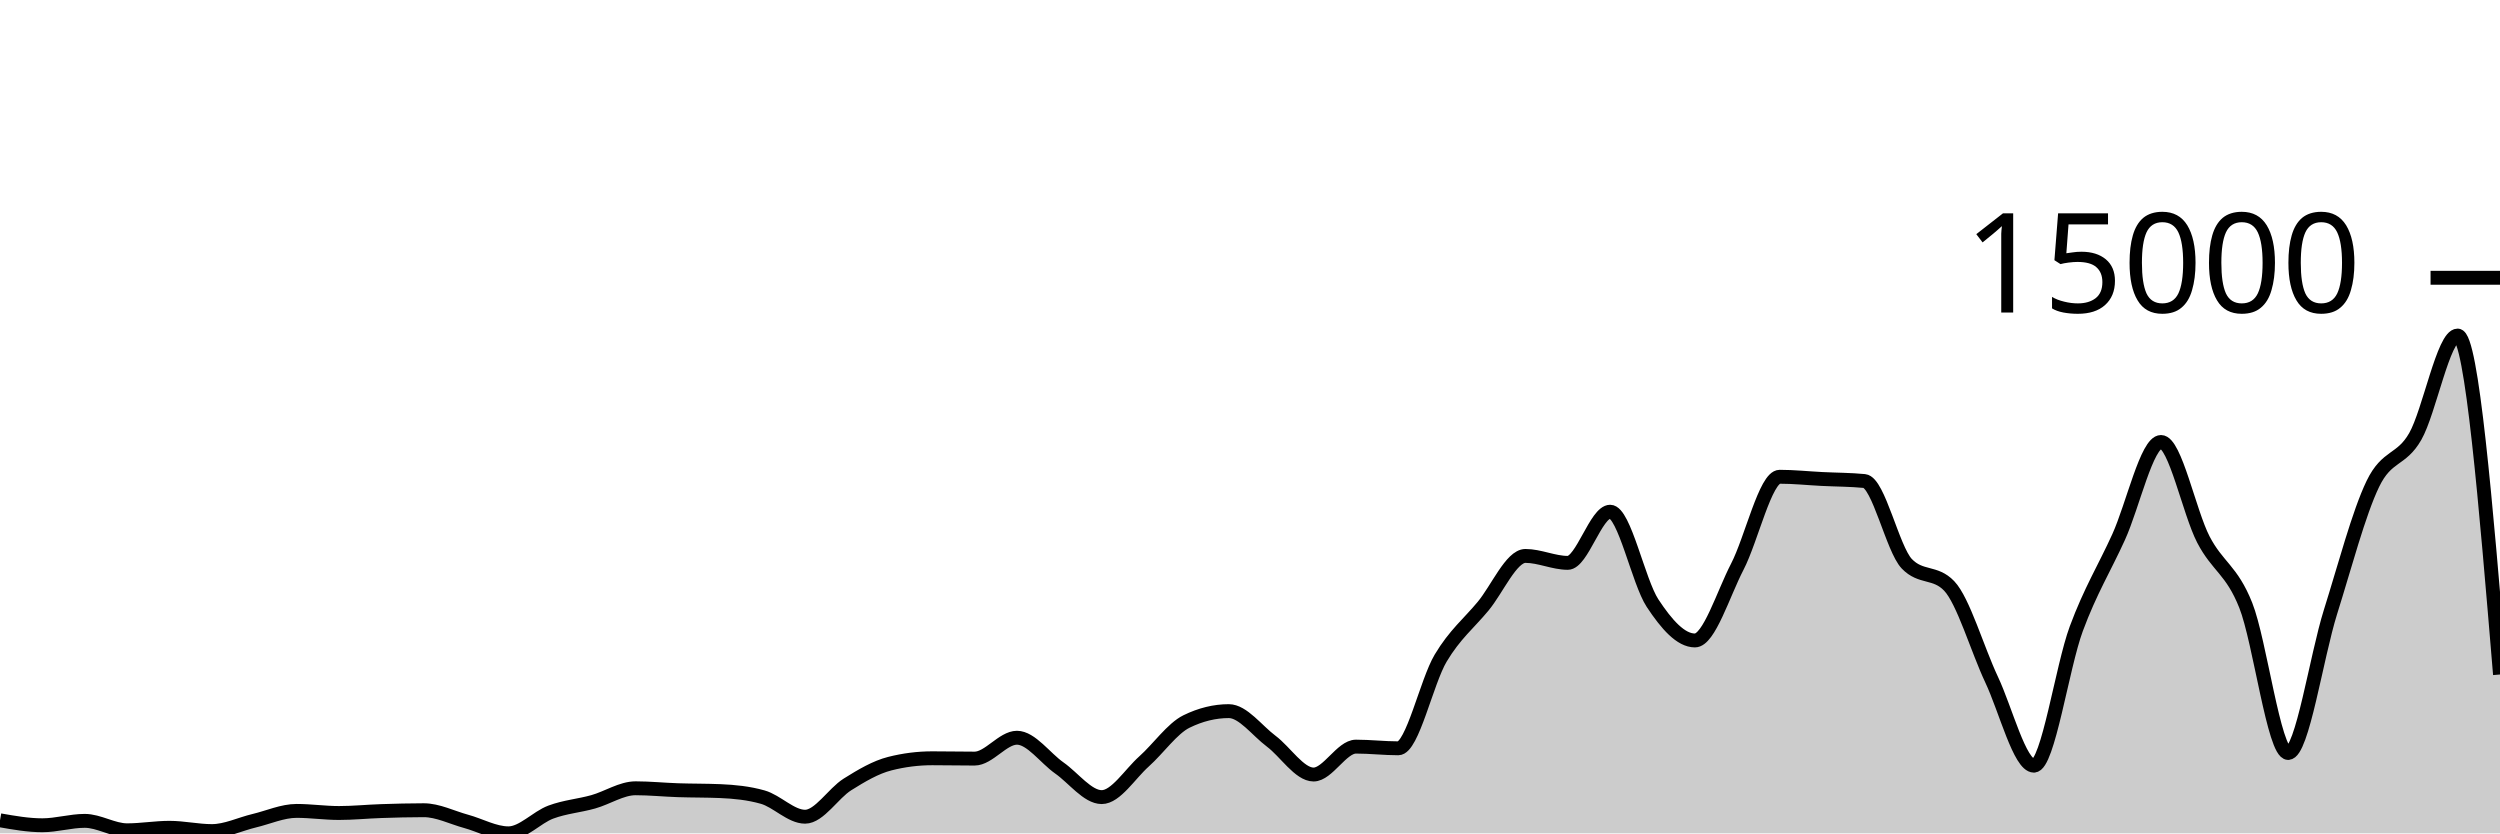
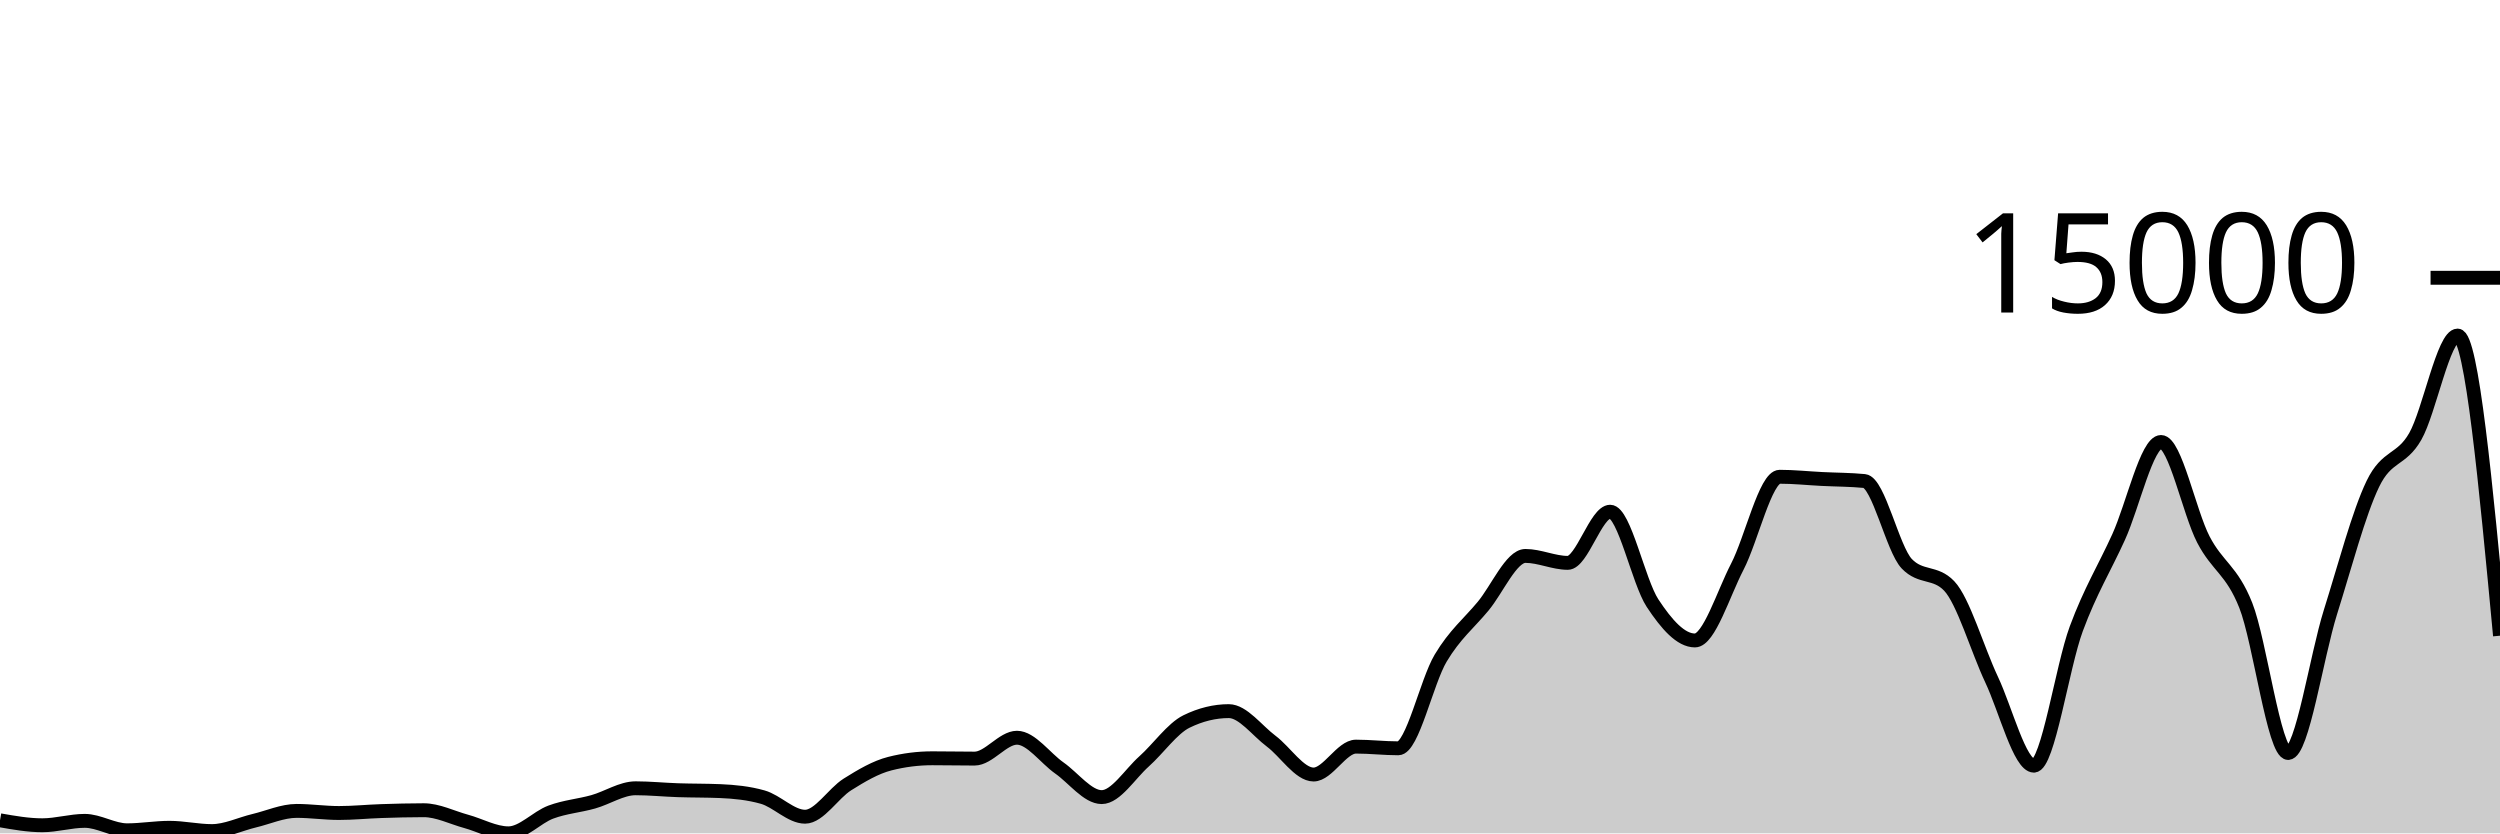
<svg xmlns="http://www.w3.org/2000/svg" viewBox="0 0 180 60">
  <g transform="translate(0,20)">
-     <path class="area" fill="rgba(0, 0, 0, 0.2)" d="M0,39.061C1.017,39.24,2.034,39.419,3.051,39.419C4.068,39.419,5.085,39.102,6.102,39.102C7.119,39.102,8.136,39.781,9.153,39.781C10.169,39.781,11.186,39.601,12.203,39.601C13.22,39.601,14.237,39.838,15.254,39.838C16.271,39.838,17.288,39.334,18.305,39.092C19.322,38.85,20.339,38.385,21.356,38.385C22.373,38.385,23.39,38.536,24.407,38.536C25.424,38.536,26.441,38.431,27.458,38.398C28.475,38.364,29.492,38.336,30.508,38.336C31.525,38.336,32.542,38.861,33.559,39.138C34.576,39.416,35.593,40,36.61,40C37.627,40,38.644,38.848,39.661,38.47C40.678,38.091,41.695,38.017,42.712,37.731C43.729,37.446,44.746,36.756,45.763,36.756C46.78,36.756,47.797,36.862,48.814,36.895C49.831,36.929,50.847,36.917,51.864,36.96C52.881,37.003,53.898,37.104,54.915,37.392C55.932,37.68,56.949,38.804,57.966,38.804C58.983,38.804,60,37.116,61.017,36.479C62.034,35.842,63.051,35.239,64.068,34.982C65.085,34.724,66.102,34.596,67.119,34.596C68.136,34.596,69.153,34.619,70.169,34.619C71.186,34.619,72.203,33.117,73.22,33.117C74.237,33.117,75.254,34.58,76.271,35.293C77.288,36.005,78.305,37.392,79.322,37.392C80.339,37.392,81.356,35.727,82.373,34.82C83.39,33.913,84.407,32.448,85.424,31.949C86.441,31.45,87.458,31.201,88.475,31.201C89.492,31.201,90.508,32.603,91.525,33.364C92.542,34.125,93.559,35.766,94.576,35.766C95.593,35.766,96.61,33.757,97.627,33.757C98.644,33.757,99.661,33.878,100.678,33.878C101.695,33.878,102.712,29.088,103.729,27.383C104.746,25.679,105.763,24.877,106.78,23.651C107.797,22.425,108.814,20.027,109.831,20.027C110.847,20.027,111.864,20.526,112.881,20.526C113.898,20.526,114.915,16.843,115.932,16.843C116.949,16.843,117.966,21.88,118.983,23.425C120,24.97,121.017,26.113,122.034,26.113C123.051,26.113,124.068,22.768,125.085,20.804C126.102,18.84,127.119,14.327,128.136,14.327C129.153,14.327,130.169,14.436,131.186,14.487C132.203,14.538,133.22,14.535,134.237,14.633C135.254,14.731,136.271,19.527,137.288,20.59C138.305,21.653,139.322,21.122,140.339,22.185C141.356,23.248,142.373,26.762,143.39,28.919C144.407,31.076,145.424,35.128,146.441,35.128C147.458,35.128,148.475,28.016,149.492,25.272C150.508,22.528,151.525,20.905,152.542,18.664C153.559,16.422,154.576,11.822,155.593,11.822C156.61,11.822,157.627,16.886,158.644,18.846C159.661,20.807,160.678,21.023,161.695,23.584C162.712,26.146,163.729,34.215,164.746,34.215C165.763,34.215,166.78,27.285,167.797,24.055C168.814,20.825,169.831,16.941,170.847,14.836C171.864,12.731,172.881,13.205,173.898,11.426C174.915,9.646,175.932,4.159,176.949,4.159C177.966,4.159,178.983,16.362,180,28.564L180,40C178.983,40,177.966,40,176.949,40C175.932,40,174.915,40,173.898,40C172.881,40,171.864,40,170.847,40C169.831,40,168.814,40,167.797,40C166.78,40,165.763,40,164.746,40C163.729,40,162.712,40,161.695,40C160.678,40,159.661,40,158.644,40C157.627,40,156.61,40,155.593,40C154.576,40,153.559,40,152.542,40C151.525,40,150.508,40,149.492,40C148.475,40,147.458,40,146.441,40C145.424,40,144.407,40,143.39,40C142.373,40,141.356,40,140.339,40C139.322,40,138.305,40,137.288,40C136.271,40,135.254,40,134.237,40C133.22,40,132.203,40,131.186,40C130.169,40,129.153,40,128.136,40C127.119,40,126.102,40,125.085,40C124.068,40,123.051,40,122.034,40C121.017,40,120,40,118.983,40C117.966,40,116.949,40,115.932,40C114.915,40,113.898,40,112.881,40C111.864,40,110.847,40,109.831,40C108.814,40,107.797,40,106.78,40C105.763,40,104.746,40,103.729,40C102.712,40,101.695,40,100.678,40C99.661,40,98.644,40,97.627,40C96.61,40,95.593,40,94.576,40C93.559,40,92.542,40,91.525,40C90.508,40,89.492,40,88.475,40C87.458,40,86.441,40,85.424,40C84.407,40,83.39,40,82.373,40C81.356,40,80.339,40,79.322,40C78.305,40,77.288,40,76.271,40C75.254,40,74.237,40,73.22,40C72.203,40,71.186,40,70.169,40C69.153,40,68.136,40,67.119,40C66.102,40,65.085,40,64.068,40C63.051,40,62.034,40,61.017,40C60,40,58.983,40,57.966,40C56.949,40,55.932,40,54.915,40C53.898,40,52.881,40,51.864,40C50.847,40,49.831,40,48.814,40C47.797,40,46.78,40,45.763,40C44.746,40,43.729,40,42.712,40C41.695,40,40.678,40,39.661,40C38.644,40,37.627,40,36.61,40C35.593,40,34.576,40,33.559,40C32.542,40,31.525,40,30.508,40C29.492,40,28.475,40,27.458,40C26.441,40,25.424,40,24.407,40C23.39,40,22.373,40,21.356,40C20.339,40,19.322,40,18.305,40C17.288,40,16.271,40,15.254,40C14.237,40,13.22,40,12.203,40C11.186,40,10.169,40,9.153,40C8.136,40,7.119,40,6.102,40C5.085,40,4.068,40,3.051,40C2.034,40,1.017,40,0,40Z" />
-     <path class="line" stroke="black" fill="none" d="M0,39.061C1.017,39.24,2.034,39.419,3.051,39.419C4.068,39.419,5.085,39.102,6.102,39.102C7.119,39.102,8.136,39.781,9.153,39.781C10.169,39.781,11.186,39.601,12.203,39.601C13.22,39.601,14.237,39.838,15.254,39.838C16.271,39.838,17.288,39.334,18.305,39.092C19.322,38.85,20.339,38.385,21.356,38.385C22.373,38.385,23.39,38.536,24.407,38.536C25.424,38.536,26.441,38.431,27.458,38.398C28.475,38.364,29.492,38.336,30.508,38.336C31.525,38.336,32.542,38.861,33.559,39.138C34.576,39.416,35.593,40,36.61,40C37.627,40,38.644,38.848,39.661,38.47C40.678,38.091,41.695,38.017,42.712,37.731C43.729,37.446,44.746,36.756,45.763,36.756C46.78,36.756,47.797,36.862,48.814,36.895C49.831,36.929,50.847,36.917,51.864,36.96C52.881,37.003,53.898,37.104,54.915,37.392C55.932,37.68,56.949,38.804,57.966,38.804C58.983,38.804,60,37.116,61.017,36.479C62.034,35.842,63.051,35.239,64.068,34.982C65.085,34.724,66.102,34.596,67.119,34.596C68.136,34.596,69.153,34.619,70.169,34.619C71.186,34.619,72.203,33.117,73.22,33.117C74.237,33.117,75.254,34.58,76.271,35.293C77.288,36.005,78.305,37.392,79.322,37.392C80.339,37.392,81.356,35.727,82.373,34.82C83.39,33.913,84.407,32.448,85.424,31.949C86.441,31.45,87.458,31.201,88.475,31.201C89.492,31.201,90.508,32.603,91.525,33.364C92.542,34.125,93.559,35.766,94.576,35.766C95.593,35.766,96.61,33.757,97.627,33.757C98.644,33.757,99.661,33.878,100.678,33.878C101.695,33.878,102.712,29.088,103.729,27.383C104.746,25.679,105.763,24.877,106.78,23.651C107.797,22.425,108.814,20.027,109.831,20.027C110.847,20.027,111.864,20.526,112.881,20.526C113.898,20.526,114.915,16.843,115.932,16.843C116.949,16.843,117.966,21.88,118.983,23.425C120,24.97,121.017,26.113,122.034,26.113C123.051,26.113,124.068,22.768,125.085,20.804C126.102,18.84,127.119,14.327,128.136,14.327C129.153,14.327,130.169,14.436,131.186,14.487C132.203,14.538,133.22,14.535,134.237,14.633C135.254,14.731,136.271,19.527,137.288,20.59C138.305,21.653,139.322,21.122,140.339,22.185C141.356,23.248,142.373,26.762,143.39,28.919C144.407,31.076,145.424,35.128,146.441,35.128C147.458,35.128,148.475,28.016,149.492,25.272C150.508,22.528,151.525,20.905,152.542,18.664C153.559,16.422,154.576,11.822,155.593,11.822C156.61,11.822,157.627,16.886,158.644,18.846C159.661,20.807,160.678,21.023,161.695,23.584C162.712,26.146,163.729,34.215,164.746,34.215C165.763,34.215,166.78,27.285,167.797,24.055C168.814,20.825,169.831,16.941,170.847,14.836C171.864,12.731,172.881,13.205,173.898,11.426C174.915,9.646,175.932,4.159,176.949,4.159C177.966,4.159,178.983,16.362,180,28.564" />
+     <path class="area" fill="rgba(0, 0, 0, 0.2)" d="M0,39.061C1.017,39.24,2.034,39.419,3.051,39.419C4.068,39.419,5.085,39.102,6.102,39.102C7.119,39.102,8.136,39.781,9.153,39.781C10.169,39.781,11.186,39.601,12.203,39.601C13.22,39.601,14.237,39.838,15.254,39.838C16.271,39.838,17.288,39.334,18.305,39.092C19.322,38.85,20.339,38.385,21.356,38.385C22.373,38.385,23.39,38.536,24.407,38.536C25.424,38.536,26.441,38.431,27.458,38.398C28.475,38.364,29.492,38.336,30.508,38.336C31.525,38.336,32.542,38.861,33.559,39.138C34.576,39.416,35.593,40,36.61,40C37.627,40,38.644,38.848,39.661,38.47C40.678,38.091,41.695,38.017,42.712,37.731C43.729,37.446,44.746,36.756,45.763,36.756C46.78,36.756,47.797,36.862,48.814,36.895C49.831,36.929,50.847,36.917,51.864,36.96C52.881,37.003,53.898,37.104,54.915,37.392C55.932,37.68,56.949,38.804,57.966,38.804C58.983,38.804,60,37.116,61.017,36.479C62.034,35.842,63.051,35.239,64.068,34.982C65.085,34.724,66.102,34.596,67.119,34.596C68.136,34.596,69.153,34.619,70.169,34.619C71.186,34.619,72.203,33.117,73.22,33.117C74.237,33.117,75.254,34.58,76.271,35.293C77.288,36.005,78.305,37.392,79.322,37.392C80.339,37.392,81.356,35.727,82.373,34.82C83.39,33.913,84.407,32.448,85.424,31.949C86.441,31.45,87.458,31.201,88.475,31.201C89.492,31.201,90.508,32.603,91.525,33.364C92.542,34.125,93.559,35.766,94.576,35.766C95.593,35.766,96.61,33.757,97.627,33.757C98.644,33.757,99.661,33.878,100.678,33.878C101.695,33.878,102.712,29.088,103.729,27.383C104.746,25.679,105.763,24.877,106.78,23.651C107.797,22.425,108.814,20.027,109.831,20.027C110.847,20.027,111.864,20.526,112.881,20.526C113.898,20.526,114.915,16.843,115.932,16.843C116.949,16.843,117.966,21.88,118.983,23.425C120,24.97,121.017,26.113,122.034,26.113C123.051,26.113,124.068,22.768,125.085,20.804C126.102,18.84,127.119,14.327,128.136,14.327C129.153,14.327,130.169,14.436,131.186,14.487C132.203,14.538,133.22,14.535,134.237,14.633C135.254,14.731,136.271,19.527,137.288,20.59C138.305,21.653,139.322,21.122,140.339,22.185C141.356,23.248,142.373,26.762,143.39,28.919C144.407,31.076,145.424,35.128,146.441,35.128C147.458,35.128,148.475,28.016,149.492,25.272C150.508,22.528,151.525,20.905,152.542,18.664C153.559,16.422,154.576,11.822,155.593,11.822C156.61,11.822,157.627,16.886,158.644,18.846C159.661,20.807,160.678,21.023,161.695,23.584C162.712,26.146,163.729,34.215,164.746,34.215C165.763,34.215,166.78,27.285,167.797,24.055C168.814,20.825,169.831,16.941,170.847,14.836C171.864,12.731,172.881,13.205,173.898,11.426C174.915,9.646,175.932,4.159,176.949,4.159C177.966,4.159,178.983,14.965,180,25.771L180,40C178.983,40,177.966,40,176.949,40C175.932,40,174.915,40,173.898,40C172.881,40,171.864,40,170.847,40C169.831,40,168.814,40,167.797,40C166.78,40,165.763,40,164.746,40C163.729,40,162.712,40,161.695,40C160.678,40,159.661,40,158.644,40C157.627,40,156.61,40,155.593,40C154.576,40,153.559,40,152.542,40C151.525,40,150.508,40,149.492,40C148.475,40,147.458,40,146.441,40C145.424,40,144.407,40,143.39,40C142.373,40,141.356,40,140.339,40C139.322,40,138.305,40,137.288,40C136.271,40,135.254,40,134.237,40C133.22,40,132.203,40,131.186,40C130.169,40,129.153,40,128.136,40C127.119,40,126.102,40,125.085,40C124.068,40,123.051,40,122.034,40C121.017,40,120,40,118.983,40C117.966,40,116.949,40,115.932,40C114.915,40,113.898,40,112.881,40C111.864,40,110.847,40,109.831,40C108.814,40,107.797,40,106.78,40C105.763,40,104.746,40,103.729,40C102.712,40,101.695,40,100.678,40C99.661,40,98.644,40,97.627,40C96.61,40,95.593,40,94.576,40C93.559,40,92.542,40,91.525,40C90.508,40,89.492,40,88.475,40C87.458,40,86.441,40,85.424,40C84.407,40,83.39,40,82.373,40C81.356,40,80.339,40,79.322,40C78.305,40,77.288,40,76.271,40C75.254,40,74.237,40,73.22,40C72.203,40,71.186,40,70.169,40C69.153,40,68.136,40,67.119,40C66.102,40,65.085,40,64.068,40C63.051,40,62.034,40,61.017,40C60,40,58.983,40,57.966,40C56.949,40,55.932,40,54.915,40C53.898,40,52.881,40,51.864,40C50.847,40,49.831,40,48.814,40C47.797,40,46.78,40,45.763,40C44.746,40,43.729,40,42.712,40C41.695,40,40.678,40,39.661,40C38.644,40,37.627,40,36.61,40C35.593,40,34.576,40,33.559,40C32.542,40,31.525,40,30.508,40C29.492,40,28.475,40,27.458,40C26.441,40,25.424,40,24.407,40C23.39,40,22.373,40,21.356,40C20.339,40,19.322,40,18.305,40C17.288,40,16.271,40,15.254,40C14.237,40,13.22,40,12.203,40C11.186,40,10.169,40,9.153,40C8.136,40,7.119,40,6.102,40C5.085,40,4.068,40,3.051,40C2.034,40,1.017,40,0,40Z" />
+     <path class="line" stroke="black" fill="none" d="M0,39.061C1.017,39.24,2.034,39.419,3.051,39.419C4.068,39.419,5.085,39.102,6.102,39.102C7.119,39.102,8.136,39.781,9.153,39.781C10.169,39.781,11.186,39.601,12.203,39.601C13.22,39.601,14.237,39.838,15.254,39.838C16.271,39.838,17.288,39.334,18.305,39.092C19.322,38.85,20.339,38.385,21.356,38.385C22.373,38.385,23.39,38.536,24.407,38.536C25.424,38.536,26.441,38.431,27.458,38.398C28.475,38.364,29.492,38.336,30.508,38.336C31.525,38.336,32.542,38.861,33.559,39.138C34.576,39.416,35.593,40,36.61,40C37.627,40,38.644,38.848,39.661,38.47C40.678,38.091,41.695,38.017,42.712,37.731C43.729,37.446,44.746,36.756,45.763,36.756C46.78,36.756,47.797,36.862,48.814,36.895C49.831,36.929,50.847,36.917,51.864,36.96C52.881,37.003,53.898,37.104,54.915,37.392C55.932,37.68,56.949,38.804,57.966,38.804C58.983,38.804,60,37.116,61.017,36.479C62.034,35.842,63.051,35.239,64.068,34.982C65.085,34.724,66.102,34.596,67.119,34.596C68.136,34.596,69.153,34.619,70.169,34.619C71.186,34.619,72.203,33.117,73.22,33.117C74.237,33.117,75.254,34.58,76.271,35.293C77.288,36.005,78.305,37.392,79.322,37.392C80.339,37.392,81.356,35.727,82.373,34.82C83.39,33.913,84.407,32.448,85.424,31.949C86.441,31.45,87.458,31.201,88.475,31.201C89.492,31.201,90.508,32.603,91.525,33.364C92.542,34.125,93.559,35.766,94.576,35.766C95.593,35.766,96.61,33.757,97.627,33.757C98.644,33.757,99.661,33.878,100.678,33.878C101.695,33.878,102.712,29.088,103.729,27.383C104.746,25.679,105.763,24.877,106.78,23.651C107.797,22.425,108.814,20.027,109.831,20.027C110.847,20.027,111.864,20.526,112.881,20.526C113.898,20.526,114.915,16.843,115.932,16.843C116.949,16.843,117.966,21.88,118.983,23.425C120,24.97,121.017,26.113,122.034,26.113C123.051,26.113,124.068,22.768,125.085,20.804C126.102,18.84,127.119,14.327,128.136,14.327C129.153,14.327,130.169,14.436,131.186,14.487C132.203,14.538,133.22,14.535,134.237,14.633C135.254,14.731,136.271,19.527,137.288,20.59C138.305,21.653,139.322,21.122,140.339,22.185C141.356,23.248,142.373,26.762,143.39,28.919C144.407,31.076,145.424,35.128,146.441,35.128C147.458,35.128,148.475,28.016,149.492,25.272C150.508,22.528,151.525,20.905,152.542,18.664C153.559,16.422,154.576,11.822,155.593,11.822C156.61,11.822,157.627,16.886,158.644,18.846C159.661,20.807,160.678,21.023,161.695,23.584C162.712,26.146,163.729,34.215,164.746,34.215C165.763,34.215,166.78,27.285,167.797,24.055C168.814,20.825,169.831,16.941,170.847,14.836C171.864,12.731,172.881,13.205,173.898,11.426C174.915,9.646,175.932,4.159,176.949,4.159C177.966,4.159,178.983,14.965,180,25.771" />
    <path class="axis-ceiling" stroke-width="1" stroke="black" fill="none" d="M175,0L180,0" />
    <text class="axis-ceiling-label" font-family="sans-serif" text-anchor="end" font-size="10px" x="170" y="2.5">15000</text>
  </g>
</svg>
